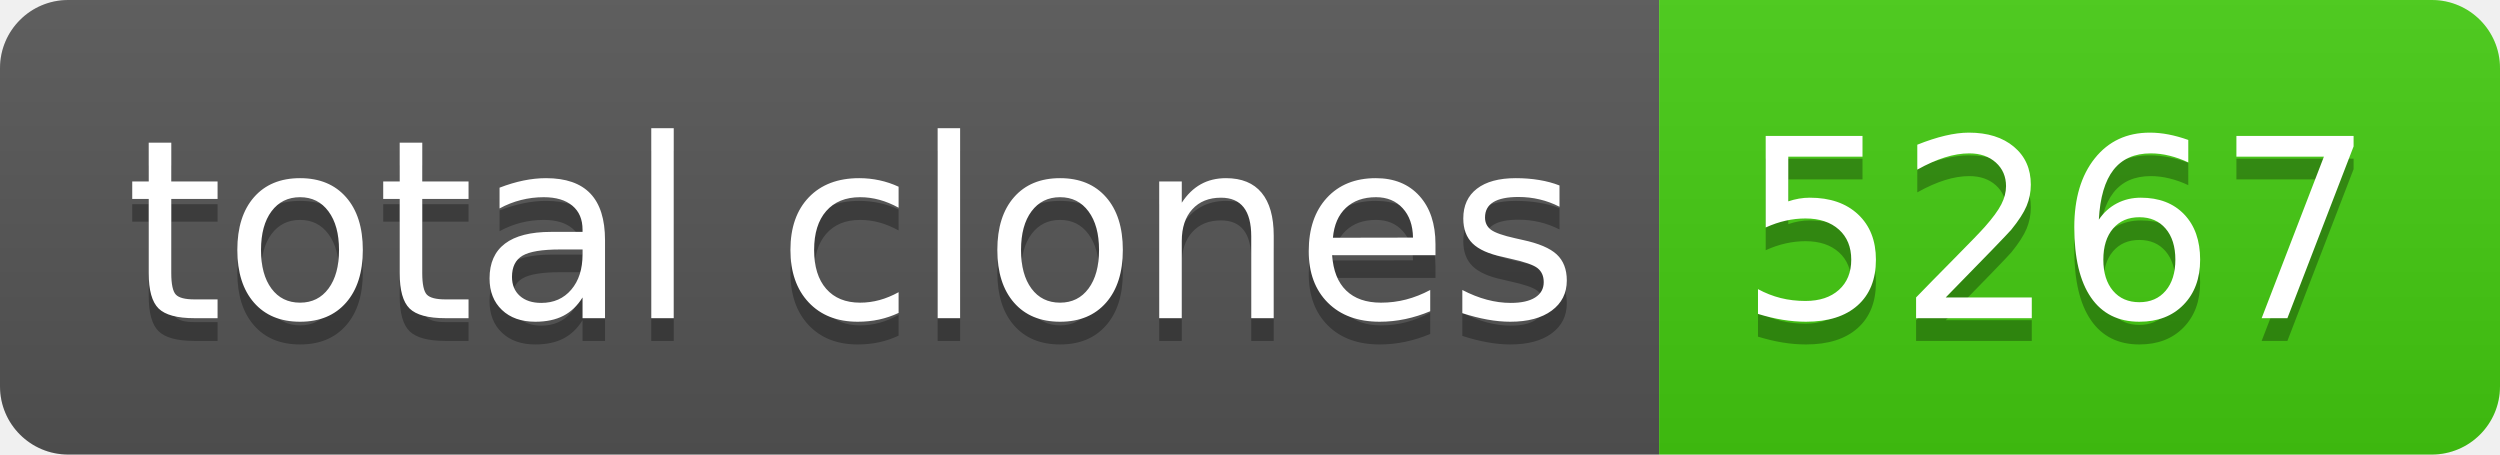
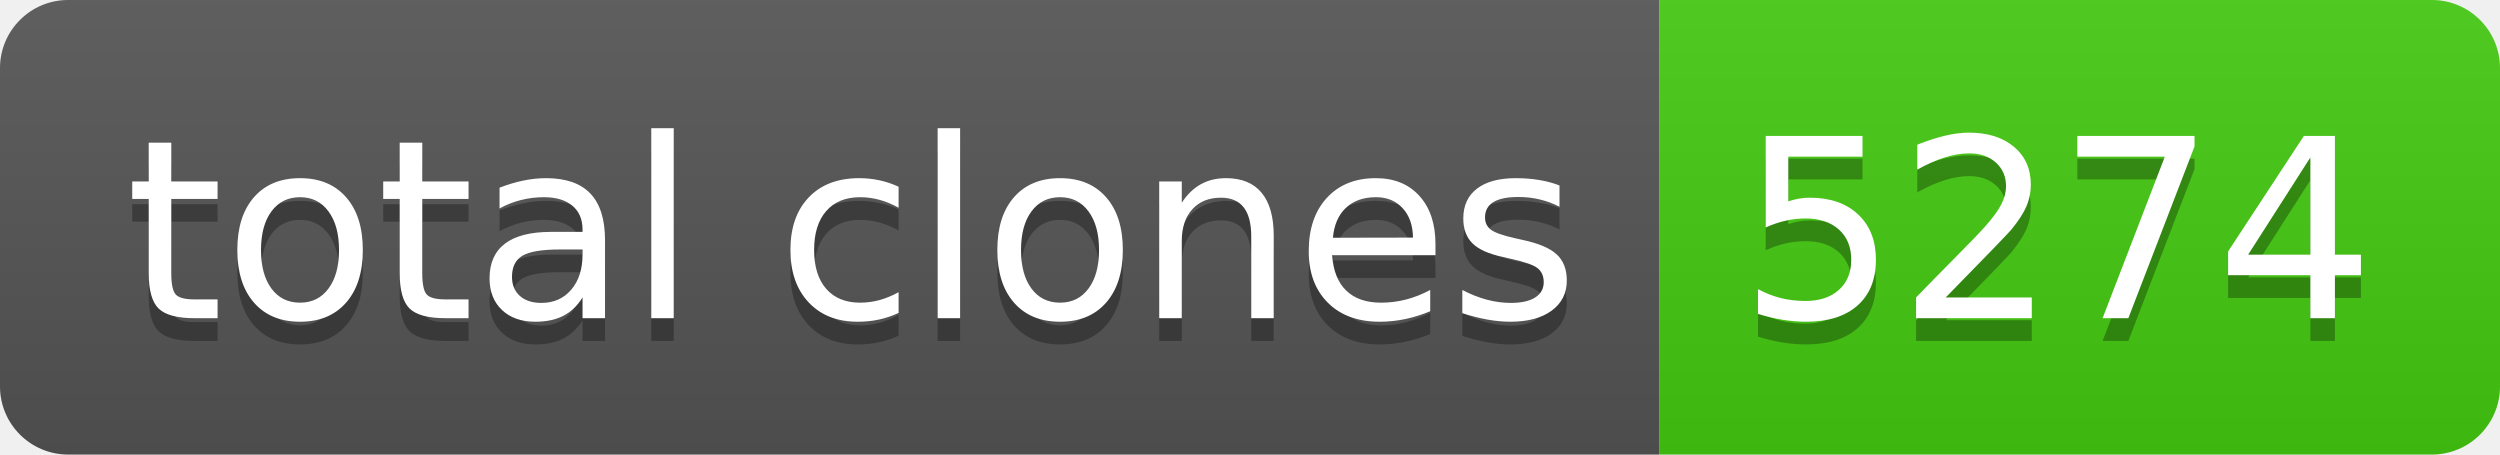
- <svg xmlns="http://www.w3.org/2000/svg" width="110" height="20" role="img" aria-label="total clones: 5267">
+ <svg xmlns="http://www.w3.org/2000/svg" width="110" height="20" role="img" aria-label="total clones: 5274">
  <linearGradient id="s" x2="0" y2="100%">
    <stop offset="0" stop-color="#bbb" stop-opacity=".1" />
    <stop offset="1" stop-opacity=".1" />
  </linearGradient>
  <clipPath id="r">
    <rect width="110" height="20" rx="3" fill="#fff" />
  </clipPath>
  <g clip-path="url(#r)">
    <rect width="73" height="20" fill="#555" />
    <rect x="73" width="37" height="20" fill="#4c1" />
    <rect width="110" height="20" fill="url(#s)" />
  </g>
  <g fill="#fff" text-anchor="middle" font-family="Verdana,Geneva,DejaVu Sans,sans-serif" text-rendering="geometricPrecision" font-size="110">
    <text aria-hidden="true" x="375" y="150" fill="#010101" fill-opacity=".3" transform="scale(.1)" textLength="630">total clones</text>
    <text x="375" y="140" transform="scale(.1)" fill="#fff" textLength="630">total clones</text>
-     <text aria-hidden="true" x="905" y="150" fill="#010101" fill-opacity=".3" transform="scale(.1)" textLength="270">5267</text>
-     <text x="905" y="140" transform="scale(.1)" fill="#fff" textLength="270">5267</text>
+     <text aria-hidden="true" x="905" y="150" fill="#010101" fill-opacity=".3" transform="scale(.1)" textLength="270">5274</text>
+     <text x="905" y="140" transform="scale(.1)" fill="#fff" textLength="270">5274</text>
  </g>
</svg>
